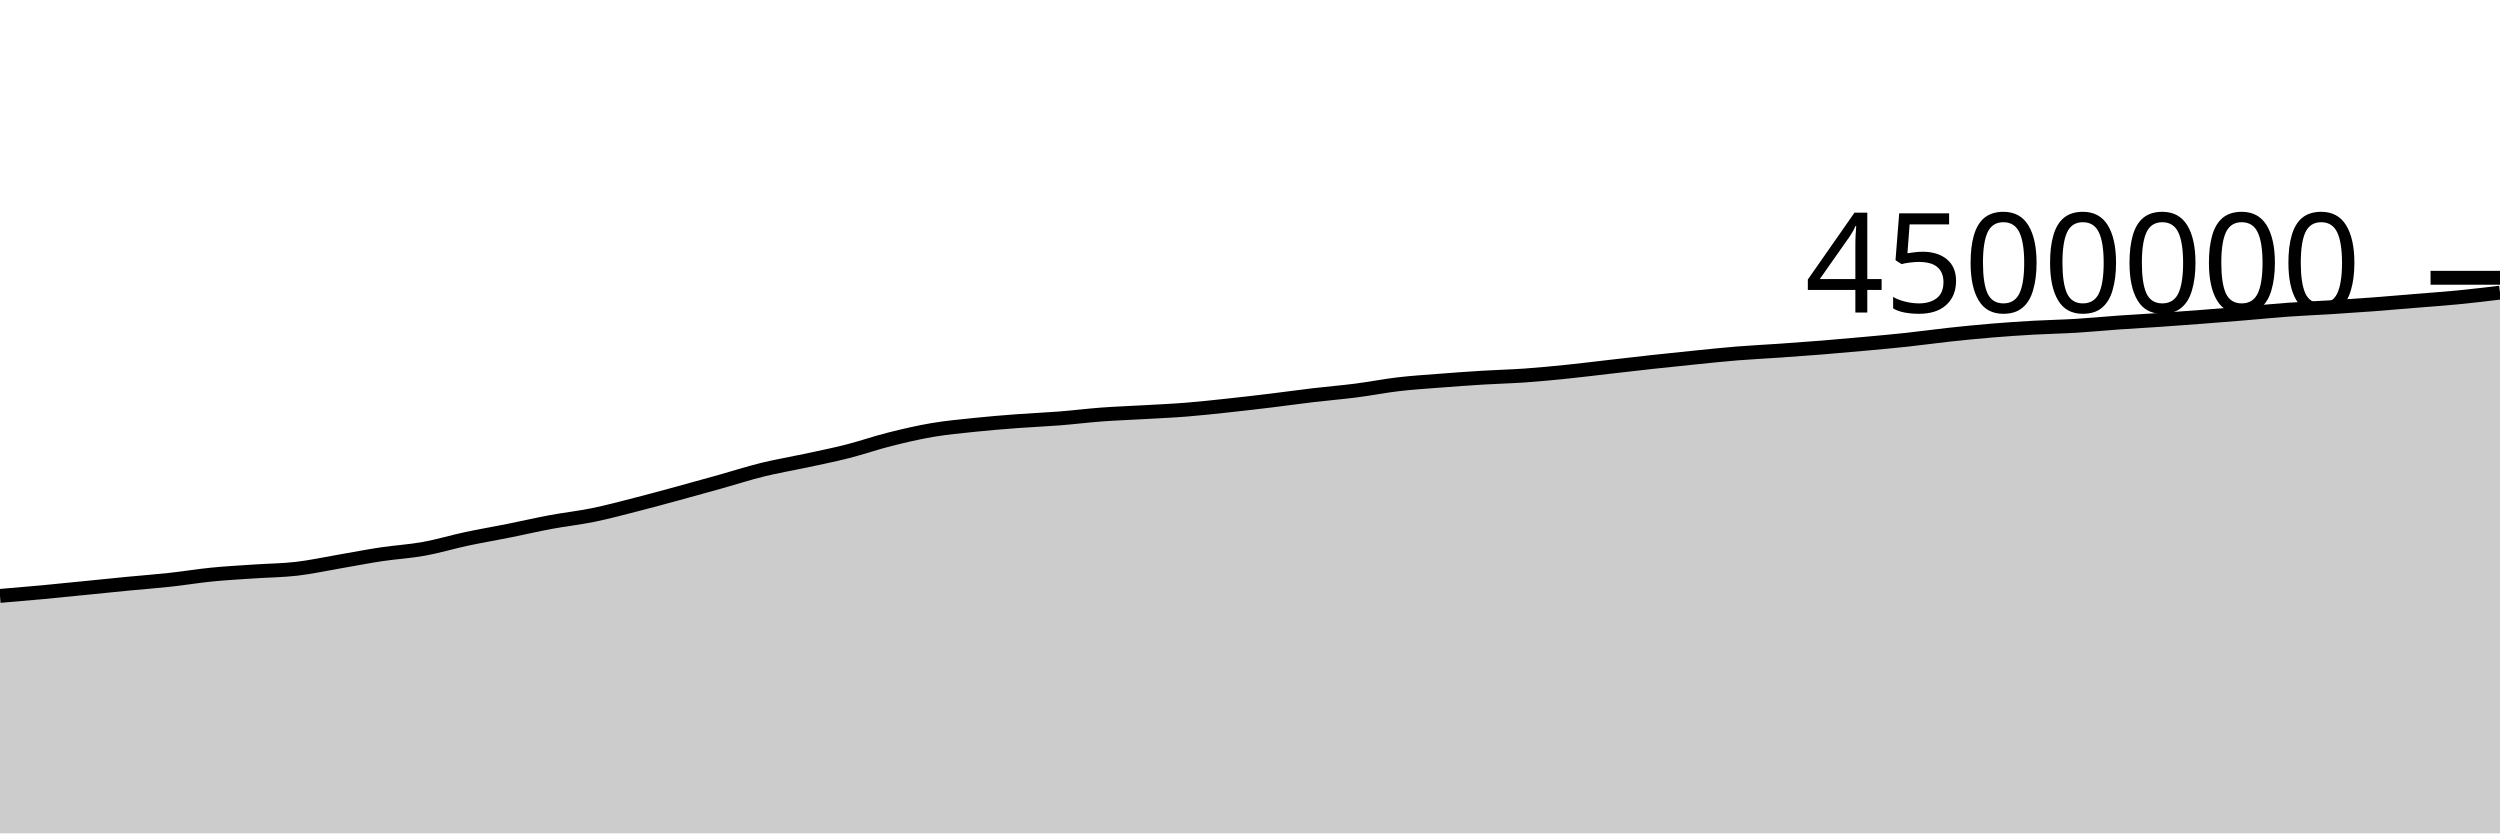
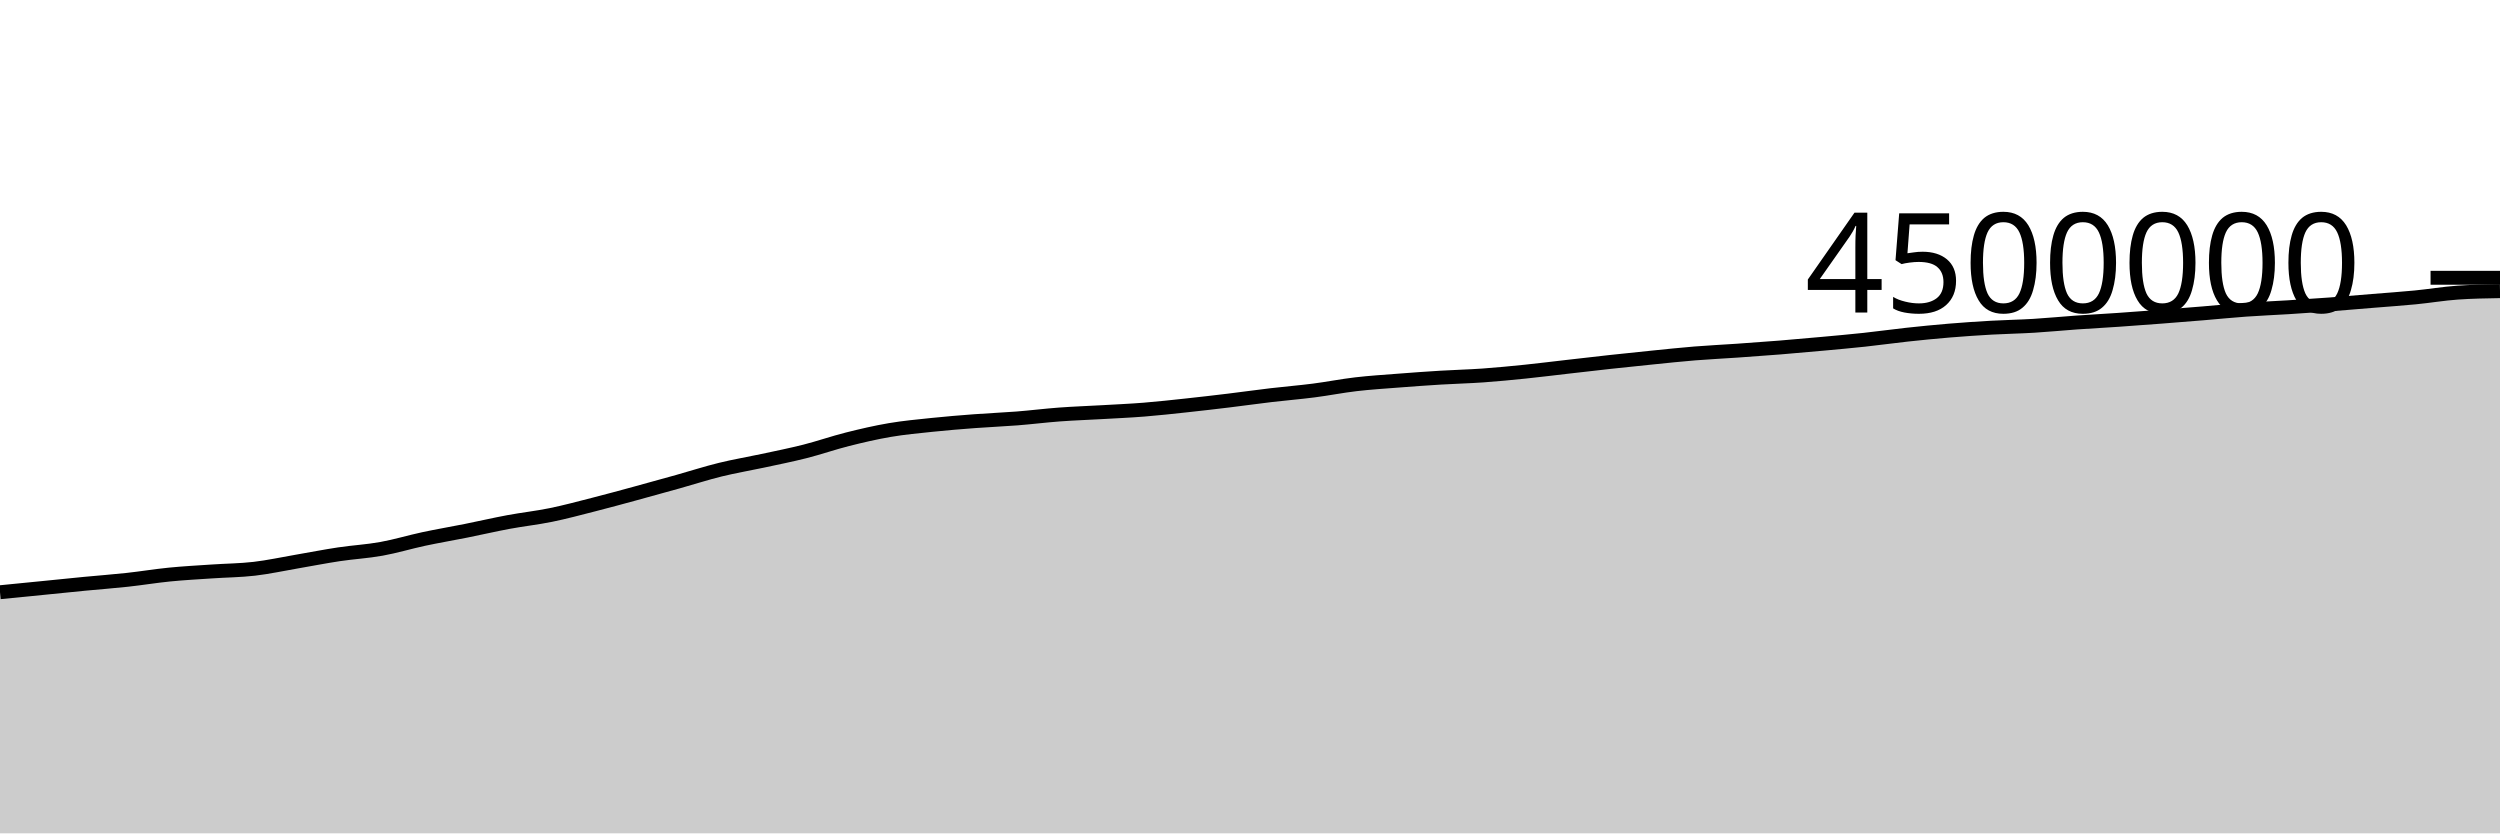
<svg xmlns="http://www.w3.org/2000/svg" viewBox="0 0 180 60">
  <g transform="translate(0,20)">
-     <path class="area" fill="rgba(0, 0, 0, 0.2)" d="M0,22.905C1.017,22.82,2.034,22.734,3.051,22.64C4.068,22.545,5.085,22.439,6.102,22.338C7.119,22.236,8.136,22.13,9.153,22.032C10.169,21.934,11.186,21.86,12.203,21.749C13.22,21.639,14.237,21.469,15.254,21.368C16.271,21.267,17.288,21.214,18.305,21.145C19.322,21.075,20.339,21.07,21.356,20.952C22.373,20.834,23.39,20.61,24.407,20.436C25.424,20.262,26.441,20.061,27.458,19.908C28.475,19.755,29.492,19.702,30.508,19.518C31.525,19.335,32.542,19.025,33.559,18.807C34.576,18.59,35.593,18.419,36.61,18.215C37.627,18.012,38.644,17.774,39.661,17.585C40.678,17.395,41.695,17.287,42.712,17.079C43.729,16.871,44.746,16.597,45.763,16.337C46.78,16.078,47.797,15.8,48.814,15.523C49.831,15.247,50.847,14.963,51.864,14.679C52.881,14.394,53.898,14.065,54.915,13.815C55.932,13.565,56.949,13.397,57.966,13.178C58.983,12.959,60,12.757,61.017,12.499C62.034,12.24,63.051,11.884,64.068,11.628C65.085,11.372,66.102,11.135,67.119,10.962C68.136,10.789,69.153,10.697,70.169,10.59C71.186,10.484,72.203,10.401,73.22,10.324C74.237,10.247,75.254,10.208,76.271,10.128C77.288,10.048,78.305,9.92,79.322,9.844C80.339,9.769,81.356,9.734,82.373,9.676C83.39,9.617,84.407,9.574,85.424,9.493C86.441,9.412,87.458,9.298,88.475,9.189C89.492,9.08,90.508,8.961,91.525,8.838C92.542,8.715,93.559,8.57,94.576,8.45C95.593,8.33,96.61,8.249,97.627,8.118C98.644,7.988,99.661,7.785,100.678,7.666C101.695,7.547,102.712,7.484,103.729,7.405C104.746,7.325,105.763,7.252,106.78,7.19C107.797,7.128,108.814,7.105,109.831,7.033C110.847,6.96,111.864,6.861,112.881,6.757C113.898,6.652,114.915,6.523,115.932,6.407C116.949,6.29,117.966,6.171,118.983,6.06C120,5.949,121.017,5.844,122.034,5.741C123.051,5.639,124.068,5.529,125.085,5.447C126.102,5.365,127.119,5.318,128.136,5.247C129.153,5.176,130.169,5.104,131.186,5.022C132.203,4.94,133.22,4.849,134.237,4.756C135.254,4.662,136.271,4.573,137.288,4.463C138.305,4.354,139.322,4.209,140.339,4.099C141.356,3.989,142.373,3.887,143.39,3.803C144.407,3.718,145.424,3.65,146.441,3.592C147.458,3.535,148.475,3.519,149.492,3.457C150.508,3.396,151.525,3.294,152.542,3.222C153.559,3.15,154.576,3.097,155.593,3.027C156.61,2.957,157.627,2.881,158.644,2.803C159.661,2.725,160.678,2.643,161.695,2.559C162.712,2.475,163.729,2.371,164.746,2.298C165.763,2.225,166.78,2.186,167.797,2.122C168.814,2.059,169.831,1.991,170.847,1.915C171.864,1.838,172.881,1.747,173.898,1.664C174.915,1.58,175.932,1.512,176.949,1.413C177.966,1.314,178.983,1.192,180,1.069L180,40C178.983,40,177.966,40,176.949,40C175.932,40,174.915,40,173.898,40C172.881,40,171.864,40,170.847,40C169.831,40,168.814,40,167.797,40C166.78,40,165.763,40,164.746,40C163.729,40,162.712,40,161.695,40C160.678,40,159.661,40,158.644,40C157.627,40,156.61,40,155.593,40C154.576,40,153.559,40,152.542,40C151.525,40,150.508,40,149.492,40C148.475,40,147.458,40,146.441,40C145.424,40,144.407,40,143.39,40C142.373,40,141.356,40,140.339,40C139.322,40,138.305,40,137.288,40C136.271,40,135.254,40,134.237,40C133.22,40,132.203,40,131.186,40C130.169,40,129.153,40,128.136,40C127.119,40,126.102,40,125.085,40C124.068,40,123.051,40,122.034,40C121.017,40,120,40,118.983,40C117.966,40,116.949,40,115.932,40C114.915,40,113.898,40,112.881,40C111.864,40,110.847,40,109.831,40C108.814,40,107.797,40,106.78,40C105.763,40,104.746,40,103.729,40C102.712,40,101.695,40,100.678,40C99.661,40,98.644,40,97.627,40C96.61,40,95.593,40,94.576,40C93.559,40,92.542,40,91.525,40C90.508,40,89.492,40,88.475,40C87.458,40,86.441,40,85.424,40C84.407,40,83.39,40,82.373,40C81.356,40,80.339,40,79.322,40C78.305,40,77.288,40,76.271,40C75.254,40,74.237,40,73.22,40C72.203,40,71.186,40,70.169,40C69.153,40,68.136,40,67.119,40C66.102,40,65.085,40,64.068,40C63.051,40,62.034,40,61.017,40C60,40,58.983,40,57.966,40C56.949,40,55.932,40,54.915,40C53.898,40,52.881,40,51.864,40C50.847,40,49.831,40,48.814,40C47.797,40,46.78,40,45.763,40C44.746,40,43.729,40,42.712,40C41.695,40,40.678,40,39.661,40C38.644,40,37.627,40,36.61,40C35.593,40,34.576,40,33.559,40C32.542,40,31.525,40,30.508,40C29.492,40,28.475,40,27.458,40C26.441,40,25.424,40,24.407,40C23.39,40,22.373,40,21.356,40C20.339,40,19.322,40,18.305,40C17.288,40,16.271,40,15.254,40C14.237,40,13.22,40,12.203,40C11.186,40,10.169,40,9.153,40C8.136,40,7.119,40,6.102,40C5.085,40,4.068,40,3.051,40C2.034,40,1.017,40,0,40Z" />
-     <path class="line" stroke="black" fill="none" d="M0,22.905C1.017,22.82,2.034,22.734,3.051,22.64C4.068,22.545,5.085,22.439,6.102,22.338C7.119,22.236,8.136,22.13,9.153,22.032C10.169,21.934,11.186,21.86,12.203,21.749C13.22,21.639,14.237,21.469,15.254,21.368C16.271,21.267,17.288,21.214,18.305,21.145C19.322,21.075,20.339,21.07,21.356,20.952C22.373,20.834,23.39,20.61,24.407,20.436C25.424,20.262,26.441,20.061,27.458,19.908C28.475,19.755,29.492,19.702,30.508,19.518C31.525,19.335,32.542,19.025,33.559,18.807C34.576,18.59,35.593,18.419,36.61,18.215C37.627,18.012,38.644,17.774,39.661,17.585C40.678,17.395,41.695,17.287,42.712,17.079C43.729,16.871,44.746,16.597,45.763,16.337C46.78,16.078,47.797,15.8,48.814,15.523C49.831,15.247,50.847,14.963,51.864,14.679C52.881,14.394,53.898,14.065,54.915,13.815C55.932,13.565,56.949,13.397,57.966,13.178C58.983,12.959,60,12.757,61.017,12.499C62.034,12.24,63.051,11.884,64.068,11.628C65.085,11.372,66.102,11.135,67.119,10.962C68.136,10.789,69.153,10.697,70.169,10.59C71.186,10.484,72.203,10.401,73.22,10.324C74.237,10.247,75.254,10.208,76.271,10.128C77.288,10.048,78.305,9.92,79.322,9.844C80.339,9.769,81.356,9.734,82.373,9.676C83.39,9.617,84.407,9.574,85.424,9.493C86.441,9.412,87.458,9.298,88.475,9.189C89.492,9.08,90.508,8.961,91.525,8.838C92.542,8.715,93.559,8.57,94.576,8.45C95.593,8.33,96.61,8.249,97.627,8.118C98.644,7.988,99.661,7.785,100.678,7.666C101.695,7.547,102.712,7.484,103.729,7.405C104.746,7.325,105.763,7.252,106.78,7.19C107.797,7.128,108.814,7.105,109.831,7.033C110.847,6.96,111.864,6.861,112.881,6.757C113.898,6.652,114.915,6.523,115.932,6.407C116.949,6.29,117.966,6.171,118.983,6.06C120,5.949,121.017,5.844,122.034,5.741C123.051,5.639,124.068,5.529,125.085,5.447C126.102,5.365,127.119,5.318,128.136,5.247C129.153,5.176,130.169,5.104,131.186,5.022C132.203,4.94,133.22,4.849,134.237,4.756C135.254,4.662,136.271,4.573,137.288,4.463C138.305,4.354,139.322,4.209,140.339,4.099C141.356,3.989,142.373,3.887,143.39,3.803C144.407,3.718,145.424,3.65,146.441,3.592C147.458,3.535,148.475,3.519,149.492,3.457C150.508,3.396,151.525,3.294,152.542,3.222C153.559,3.15,154.576,3.097,155.593,3.027C156.61,2.957,157.627,2.881,158.644,2.803C159.661,2.725,160.678,2.643,161.695,2.559C162.712,2.475,163.729,2.371,164.746,2.298C165.763,2.225,166.78,2.186,167.797,2.122C168.814,2.059,169.831,1.991,170.847,1.915C171.864,1.838,172.881,1.747,173.898,1.664C174.915,1.58,175.932,1.512,176.949,1.413C177.966,1.314,178.983,1.192,180,1.069" />
+     <path class="area" fill="rgba(0, 0, 0, 0.2)" d="M0,22.64C1.017,22.539,2.034,22.439,3.051,22.338C4.068,22.236,5.085,22.13,6.102,22.032C7.119,21.934,8.136,21.86,9.153,21.749C10.169,21.639,11.186,21.469,12.203,21.368C13.22,21.267,14.237,21.214,15.254,21.145C16.271,21.075,17.288,21.07,18.305,20.952C19.322,20.834,20.339,20.61,21.356,20.436C22.373,20.262,23.39,20.061,24.407,19.908C25.424,19.755,26.441,19.702,27.458,19.518C28.475,19.335,29.492,19.025,30.508,18.807C31.525,18.59,32.542,18.419,33.559,18.215C34.576,18.012,35.593,17.774,36.61,17.585C37.627,17.395,38.644,17.287,39.661,17.079C40.678,16.871,41.695,16.597,42.712,16.337C43.729,16.078,44.746,15.8,45.763,15.523C46.78,15.247,47.797,14.963,48.814,14.679C49.831,14.394,50.847,14.065,51.864,13.815C52.881,13.565,53.898,13.397,54.915,13.178C55.932,12.959,56.949,12.757,57.966,12.499C58.983,12.24,60,11.884,61.017,11.628C62.034,11.372,63.051,11.135,64.068,10.962C65.085,10.789,66.102,10.697,67.119,10.59C68.136,10.484,69.153,10.401,70.169,10.324C71.186,10.247,72.203,10.208,73.22,10.128C74.237,10.048,75.254,9.92,76.271,9.844C77.288,9.769,78.305,9.734,79.322,9.676C80.339,9.617,81.356,9.574,82.373,9.493C83.39,9.412,84.407,9.298,85.424,9.189C86.441,9.08,87.458,8.961,88.475,8.838C89.492,8.715,90.508,8.57,91.525,8.45C92.542,8.33,93.559,8.249,94.576,8.118C95.593,7.988,96.61,7.785,97.627,7.666C98.644,7.547,99.661,7.484,100.678,7.405C101.695,7.325,102.712,7.252,103.729,7.19C104.746,7.128,105.763,7.105,106.78,7.033C107.797,6.96,108.814,6.861,109.831,6.757C110.847,6.652,111.864,6.523,112.881,6.407C113.898,6.29,114.915,6.171,115.932,6.06C116.949,5.949,117.966,5.844,118.983,5.741C120,5.639,121.017,5.529,122.034,5.447C123.051,5.365,124.068,5.318,125.085,5.247C126.102,5.176,127.119,5.104,128.136,5.022C129.153,4.94,130.169,4.849,131.186,4.756C132.203,4.662,133.22,4.573,134.237,4.463C135.254,4.354,136.271,4.209,137.288,4.099C138.305,3.989,139.322,3.887,140.339,3.803C141.356,3.718,142.373,3.65,143.39,3.592C144.407,3.535,145.424,3.519,146.441,3.457C147.458,3.396,148.475,3.294,149.492,3.222C150.508,3.15,151.525,3.097,152.542,3.027C153.559,2.957,154.576,2.881,155.593,2.803C156.61,2.725,157.627,2.643,158.644,2.559C159.661,2.475,160.678,2.371,161.695,2.298C162.712,2.225,163.729,2.186,164.746,2.122C165.763,2.059,166.78,1.991,167.797,1.915C168.814,1.838,169.831,1.747,170.847,1.664C171.864,1.58,172.881,1.512,173.898,1.413C174.915,1.314,175.932,1.14,176.949,1.069C177.966,0.999,178.983,0.981,180,0.964L180,40C178.983,40,177.966,40,176.949,40C175.932,40,174.915,40,173.898,40C172.881,40,171.864,40,170.847,40C169.831,40,168.814,40,167.797,40C166.78,40,165.763,40,164.746,40C163.729,40,162.712,40,161.695,40C160.678,40,159.661,40,158.644,40C157.627,40,156.61,40,155.593,40C154.576,40,153.559,40,152.542,40C151.525,40,150.508,40,149.492,40C148.475,40,147.458,40,146.441,40C145.424,40,144.407,40,143.39,40C142.373,40,141.356,40,140.339,40C139.322,40,138.305,40,137.288,40C136.271,40,135.254,40,134.237,40C133.22,40,132.203,40,131.186,40C130.169,40,129.153,40,128.136,40C127.119,40,126.102,40,125.085,40C124.068,40,123.051,40,122.034,40C121.017,40,120,40,118.983,40C117.966,40,116.949,40,115.932,40C114.915,40,113.898,40,112.881,40C111.864,40,110.847,40,109.831,40C108.814,40,107.797,40,106.78,40C105.763,40,104.746,40,103.729,40C102.712,40,101.695,40,100.678,40C99.661,40,98.644,40,97.627,40C96.61,40,95.593,40,94.576,40C93.559,40,92.542,40,91.525,40C90.508,40,89.492,40,88.475,40C87.458,40,86.441,40,85.424,40C84.407,40,83.39,40,82.373,40C81.356,40,80.339,40,79.322,40C78.305,40,77.288,40,76.271,40C75.254,40,74.237,40,73.22,40C72.203,40,71.186,40,70.169,40C69.153,40,68.136,40,67.119,40C66.102,40,65.085,40,64.068,40C63.051,40,62.034,40,61.017,40C60,40,58.983,40,57.966,40C56.949,40,55.932,40,54.915,40C53.898,40,52.881,40,51.864,40C50.847,40,49.831,40,48.814,40C47.797,40,46.78,40,45.763,40C44.746,40,43.729,40,42.712,40C41.695,40,40.678,40,39.661,40C38.644,40,37.627,40,36.61,40C35.593,40,34.576,40,33.559,40C32.542,40,31.525,40,30.508,40C29.492,40,28.475,40,27.458,40C26.441,40,25.424,40,24.407,40C23.39,40,22.373,40,21.356,40C20.339,40,19.322,40,18.305,40C17.288,40,16.271,40,15.254,40C14.237,40,13.22,40,12.203,40C11.186,40,10.169,40,9.153,40C8.136,40,7.119,40,6.102,40C5.085,40,4.068,40,3.051,40C2.034,40,1.017,40,0,40Z" />
+     <path class="line" stroke="black" fill="none" d="M0,22.64C1.017,22.539,2.034,22.439,3.051,22.338C4.068,22.236,5.085,22.13,6.102,22.032C7.119,21.934,8.136,21.86,9.153,21.749C10.169,21.639,11.186,21.469,12.203,21.368C13.22,21.267,14.237,21.214,15.254,21.145C16.271,21.075,17.288,21.07,18.305,20.952C19.322,20.834,20.339,20.61,21.356,20.436C22.373,20.262,23.39,20.061,24.407,19.908C25.424,19.755,26.441,19.702,27.458,19.518C28.475,19.335,29.492,19.025,30.508,18.807C31.525,18.59,32.542,18.419,33.559,18.215C34.576,18.012,35.593,17.774,36.61,17.585C37.627,17.395,38.644,17.287,39.661,17.079C40.678,16.871,41.695,16.597,42.712,16.337C43.729,16.078,44.746,15.8,45.763,15.523C46.78,15.247,47.797,14.963,48.814,14.679C49.831,14.394,50.847,14.065,51.864,13.815C52.881,13.565,53.898,13.397,54.915,13.178C55.932,12.959,56.949,12.757,57.966,12.499C58.983,12.24,60,11.884,61.017,11.628C62.034,11.372,63.051,11.135,64.068,10.962C65.085,10.789,66.102,10.697,67.119,10.59C68.136,10.484,69.153,10.401,70.169,10.324C71.186,10.247,72.203,10.208,73.22,10.128C74.237,10.048,75.254,9.92,76.271,9.844C77.288,9.769,78.305,9.734,79.322,9.676C80.339,9.617,81.356,9.574,82.373,9.493C83.39,9.412,84.407,9.298,85.424,9.189C86.441,9.08,87.458,8.961,88.475,8.838C89.492,8.715,90.508,8.57,91.525,8.45C92.542,8.33,93.559,8.249,94.576,8.118C95.593,7.988,96.61,7.785,97.627,7.666C98.644,7.547,99.661,7.484,100.678,7.405C101.695,7.325,102.712,7.252,103.729,7.19C104.746,7.128,105.763,7.105,106.78,7.033C107.797,6.96,108.814,6.861,109.831,6.757C110.847,6.652,111.864,6.523,112.881,6.407C113.898,6.29,114.915,6.171,115.932,6.06C116.949,5.949,117.966,5.844,118.983,5.741C120,5.639,121.017,5.529,122.034,5.447C123.051,5.365,124.068,5.318,125.085,5.247C126.102,5.176,127.119,5.104,128.136,5.022C129.153,4.94,130.169,4.849,131.186,4.756C132.203,4.662,133.22,4.573,134.237,4.463C135.254,4.354,136.271,4.209,137.288,4.099C138.305,3.989,139.322,3.887,140.339,3.803C141.356,3.718,142.373,3.65,143.39,3.592C144.407,3.535,145.424,3.519,146.441,3.457C147.458,3.396,148.475,3.294,149.492,3.222C150.508,3.15,151.525,3.097,152.542,3.027C153.559,2.957,154.576,2.881,155.593,2.803C156.61,2.725,157.627,2.643,158.644,2.559C159.661,2.475,160.678,2.371,161.695,2.298C162.712,2.225,163.729,2.186,164.746,2.122C165.763,2.059,166.78,1.991,167.797,1.915C168.814,1.838,169.831,1.747,170.847,1.664C171.864,1.58,172.881,1.512,173.898,1.413C174.915,1.314,175.932,1.14,176.949,1.069C177.966,0.999,178.983,0.981,180,0.964" />
    <path class="axis-ceiling" stroke-width="1" stroke="black" fill="none" d="M175,0L180,0" />
    <text class="axis-ceiling-label" font-family="sans-serif" text-anchor="end" font-size="10px" x="170" y="2.5">4500000</text>
  </g>
</svg>
